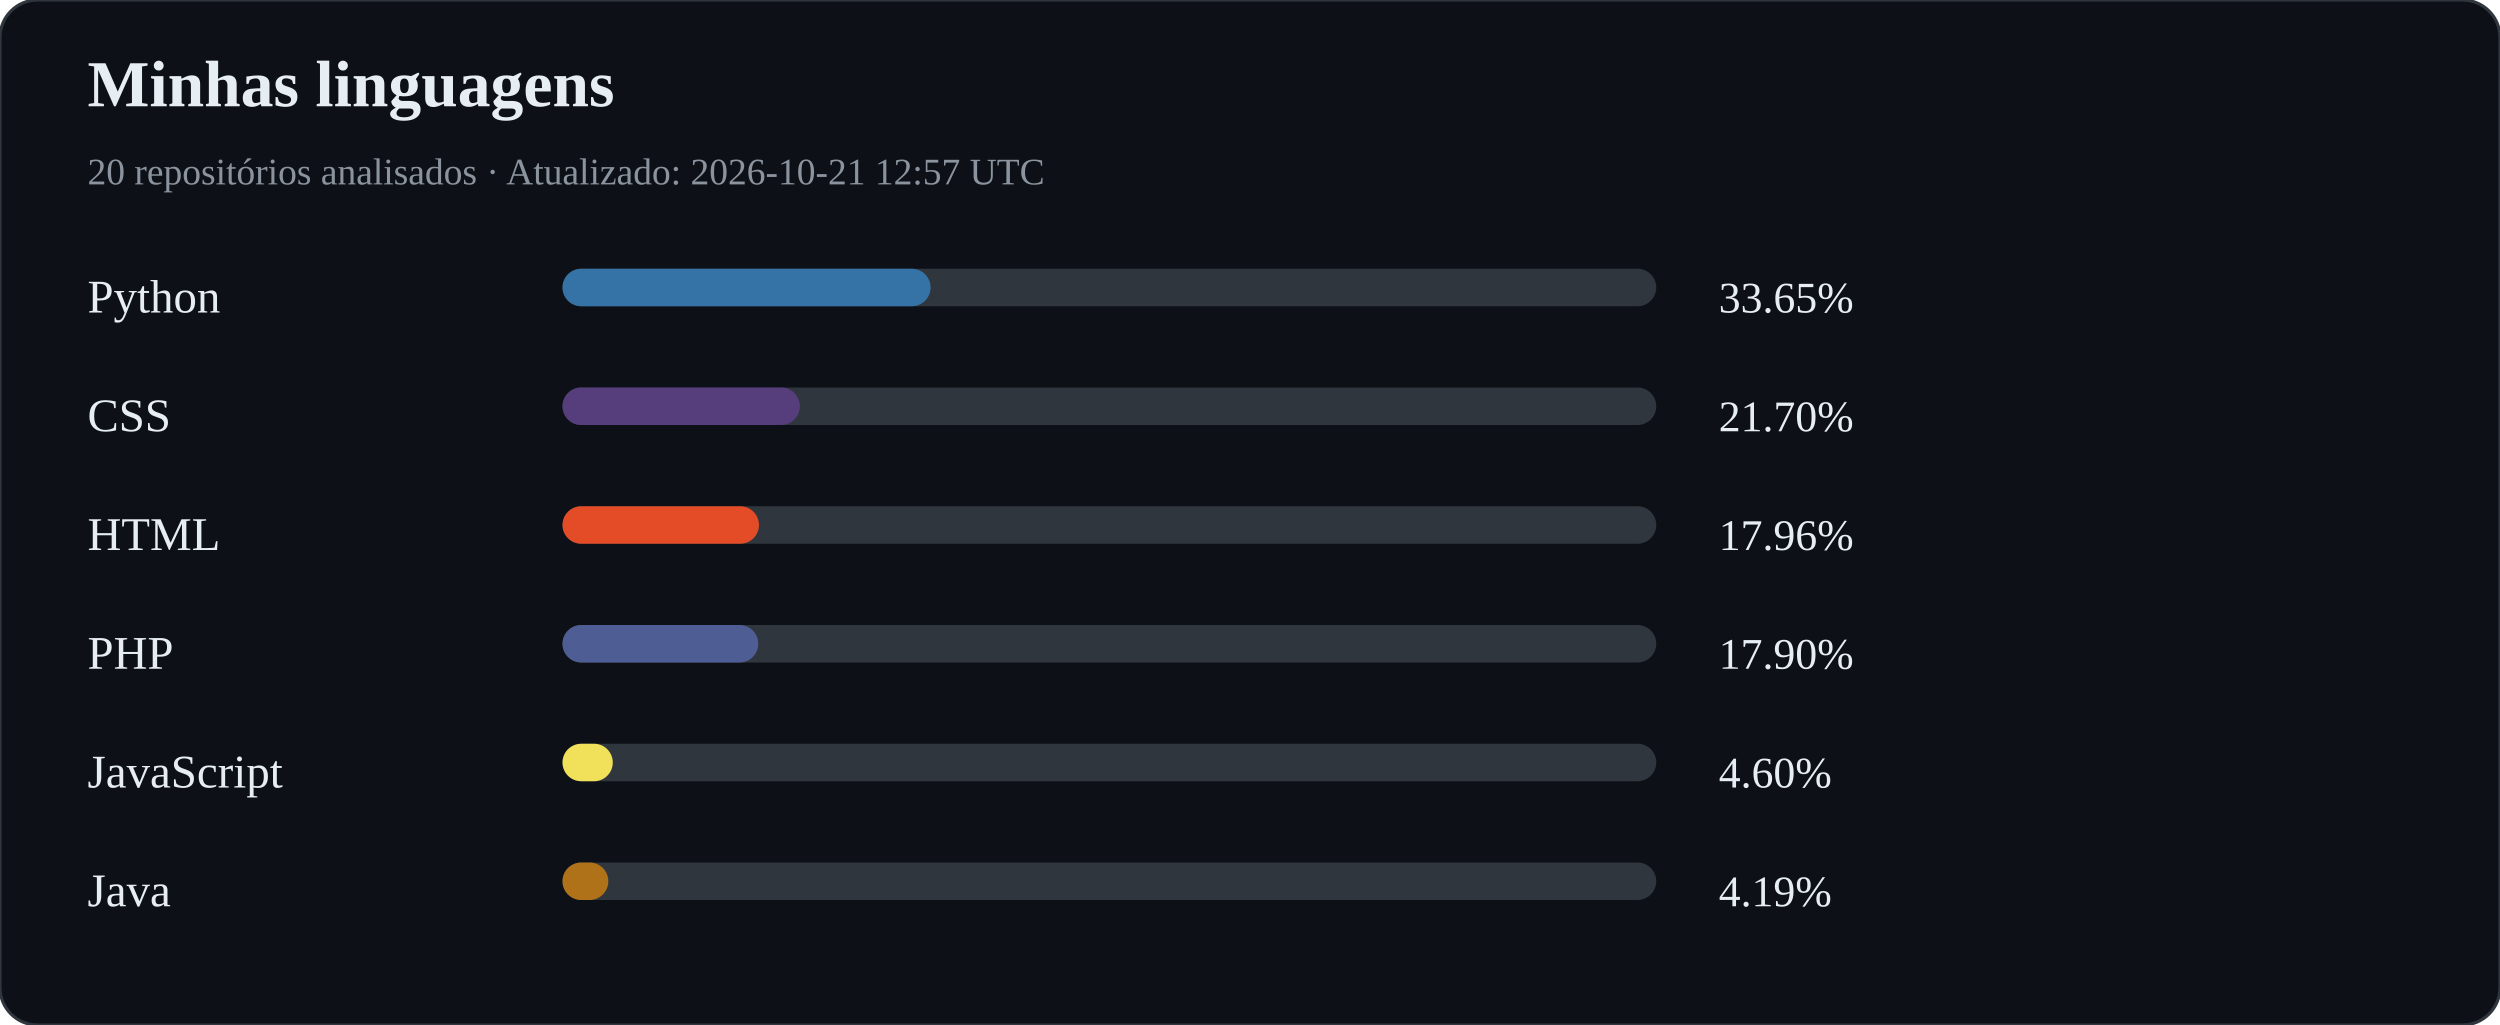
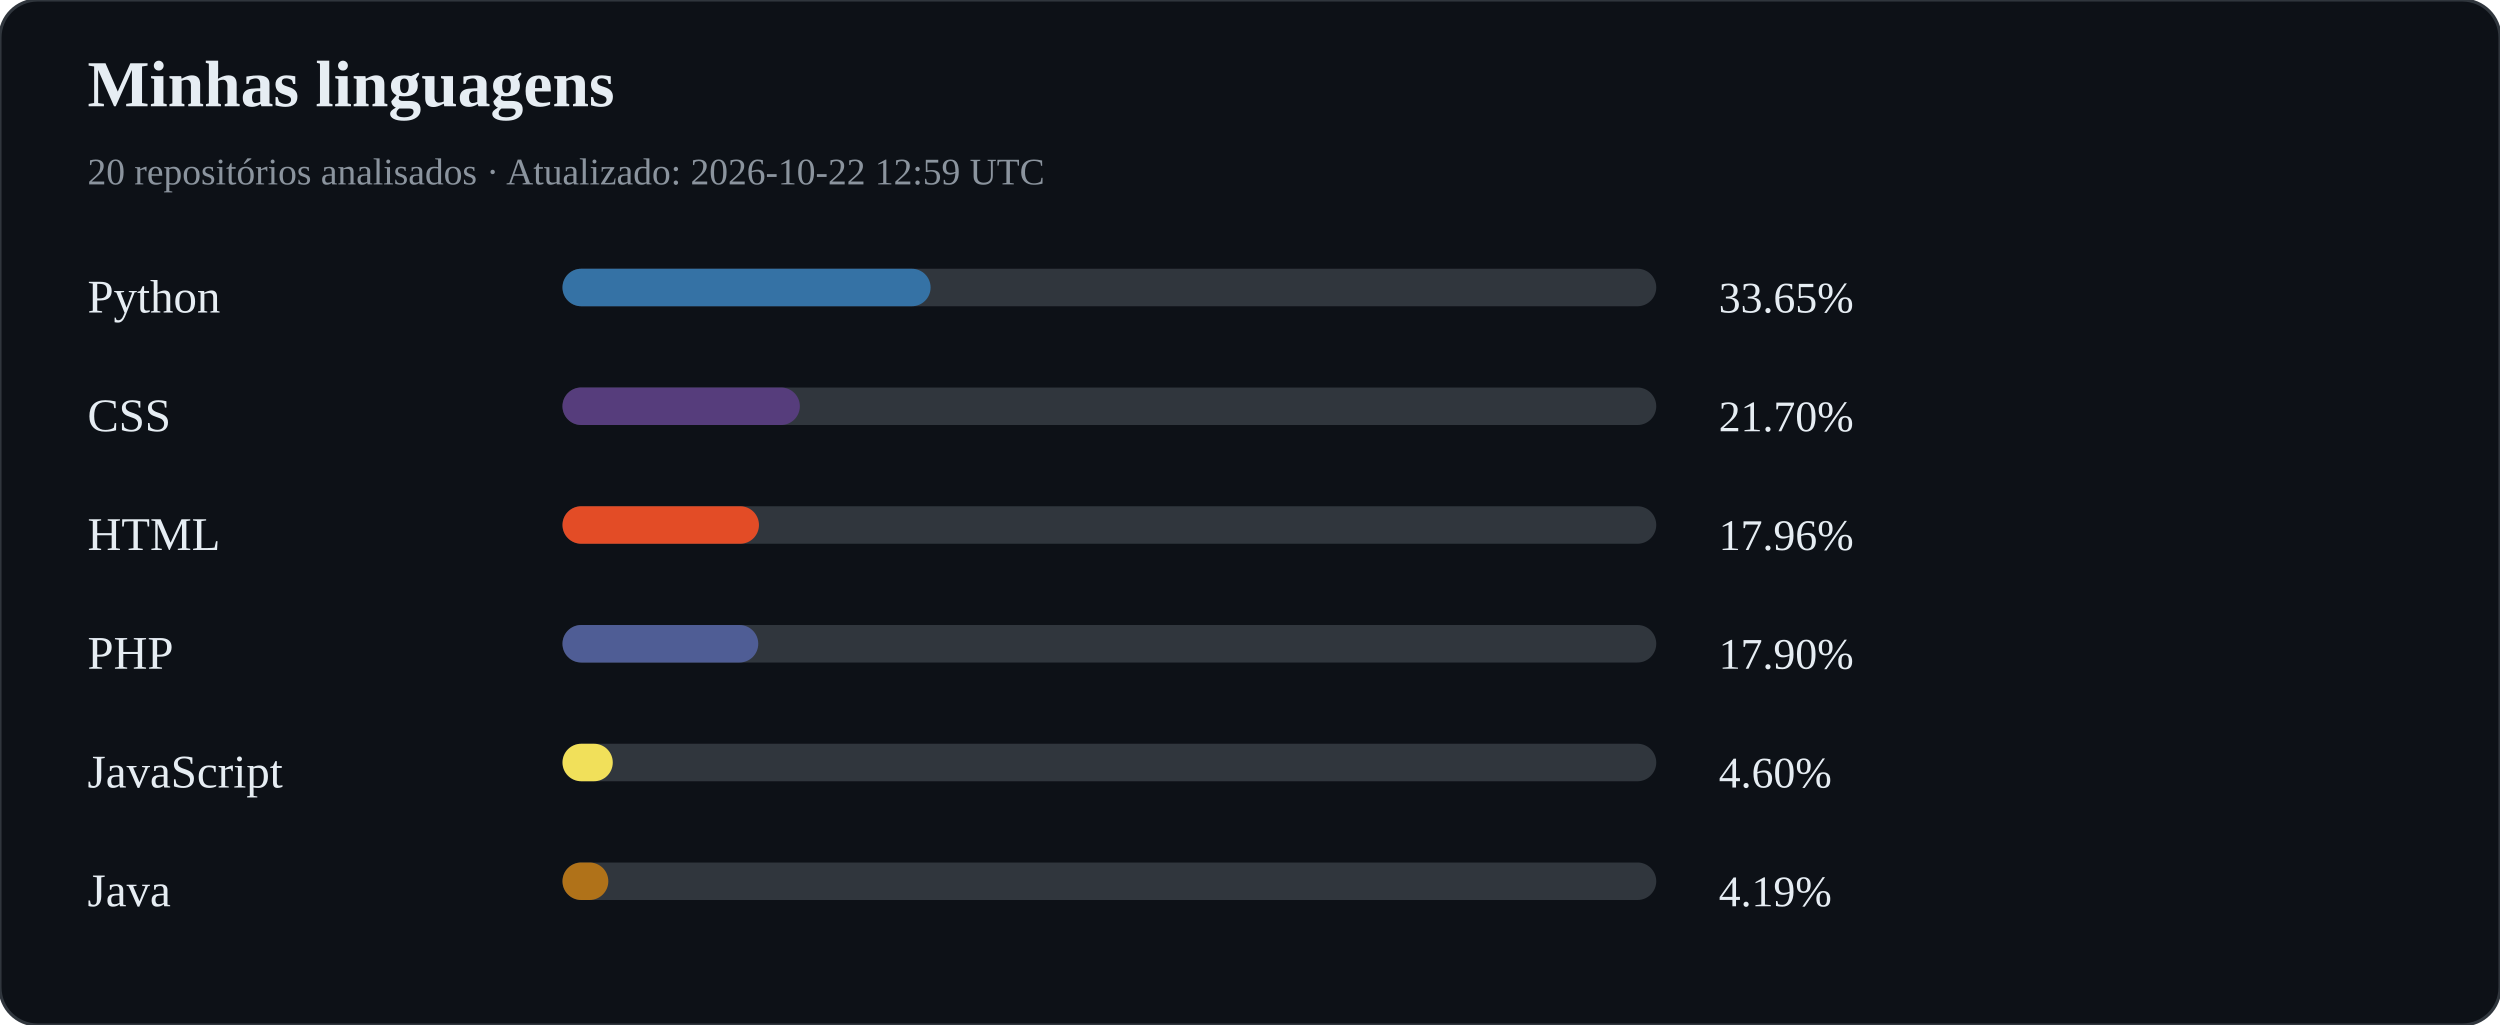
<svg xmlns="http://www.w3.org/2000/svg" width="800" height="328" viewBox="0 0 800 328">
  <rect width="100%" height="100%" rx="12" fill="#0d1117" stroke="#30363d" />
  <text x="28" y="34" fill="#e6edf3" font-size="21" font-weight="bold">Minhas linguagens</text>
-   <text x="28" y="59" fill="#8b949e" font-size="12">20 repositórios analisados · Atualizado: 2026-10-21 12:57 UTC</text>
+   <text x="28" y="59" fill="#8b949e" font-size="12">20 repositórios analisados · Atualizado: 2026-10-22 12:59 UTC</text>
  <text x="28" y="100" fill="#e6edf3" font-size="15">Python</text>
  <rect x="180" y="86" width="350" height="12" rx="6" fill="#30363d" />
  <rect x="180" y="86" width="117.79" height="12" rx="6" fill="#3572A5" />
  <text x="550" y="100" fill="#e6edf3" font-size="14">33.65%</text>
  <text x="28" y="138" fill="#e6edf3" font-size="15">CSS</text>
  <rect x="180" y="124" width="350" height="12" rx="6" fill="#30363d" />
  <rect x="180" y="124" width="75.95" height="12" rx="6" fill="#563d7c" />
  <text x="550" y="138" fill="#e6edf3" font-size="14">21.70%</text>
  <text x="28" y="176" fill="#e6edf3" font-size="15">HTML</text>
  <rect x="180" y="162" width="350" height="12" rx="6" fill="#30363d" />
  <rect x="180" y="162" width="62.87" height="12" rx="6" fill="#e34c26" />
  <text x="550" y="176" fill="#e6edf3" font-size="14">17.96%</text>
  <text x="28" y="214" fill="#e6edf3" font-size="15">PHP</text>
  <rect x="180" y="200" width="350" height="12" rx="6" fill="#30363d" />
  <rect x="180" y="200" width="62.64" height="12" rx="6" fill="#4F5D95" />
  <text x="550" y="214" fill="#e6edf3" font-size="14">17.90%</text>
  <text x="28" y="252" fill="#e6edf3" font-size="15">JavaScript</text>
  <rect x="180" y="238" width="350" height="12" rx="6" fill="#30363d" />
  <rect x="180" y="238" width="16.09" height="12" rx="6" fill="#f1e05a" />
  <text x="550" y="252" fill="#e6edf3" font-size="14">4.60%</text>
  <text x="28" y="290" fill="#e6edf3" font-size="15">Java</text>
  <rect x="180" y="276" width="350" height="12" rx="6" fill="#30363d" />
  <rect x="180" y="276" width="14.66" height="12" rx="6" fill="#b07219" />
  <text x="550" y="290" fill="#e6edf3" font-size="14">4.19%</text>
</svg>
